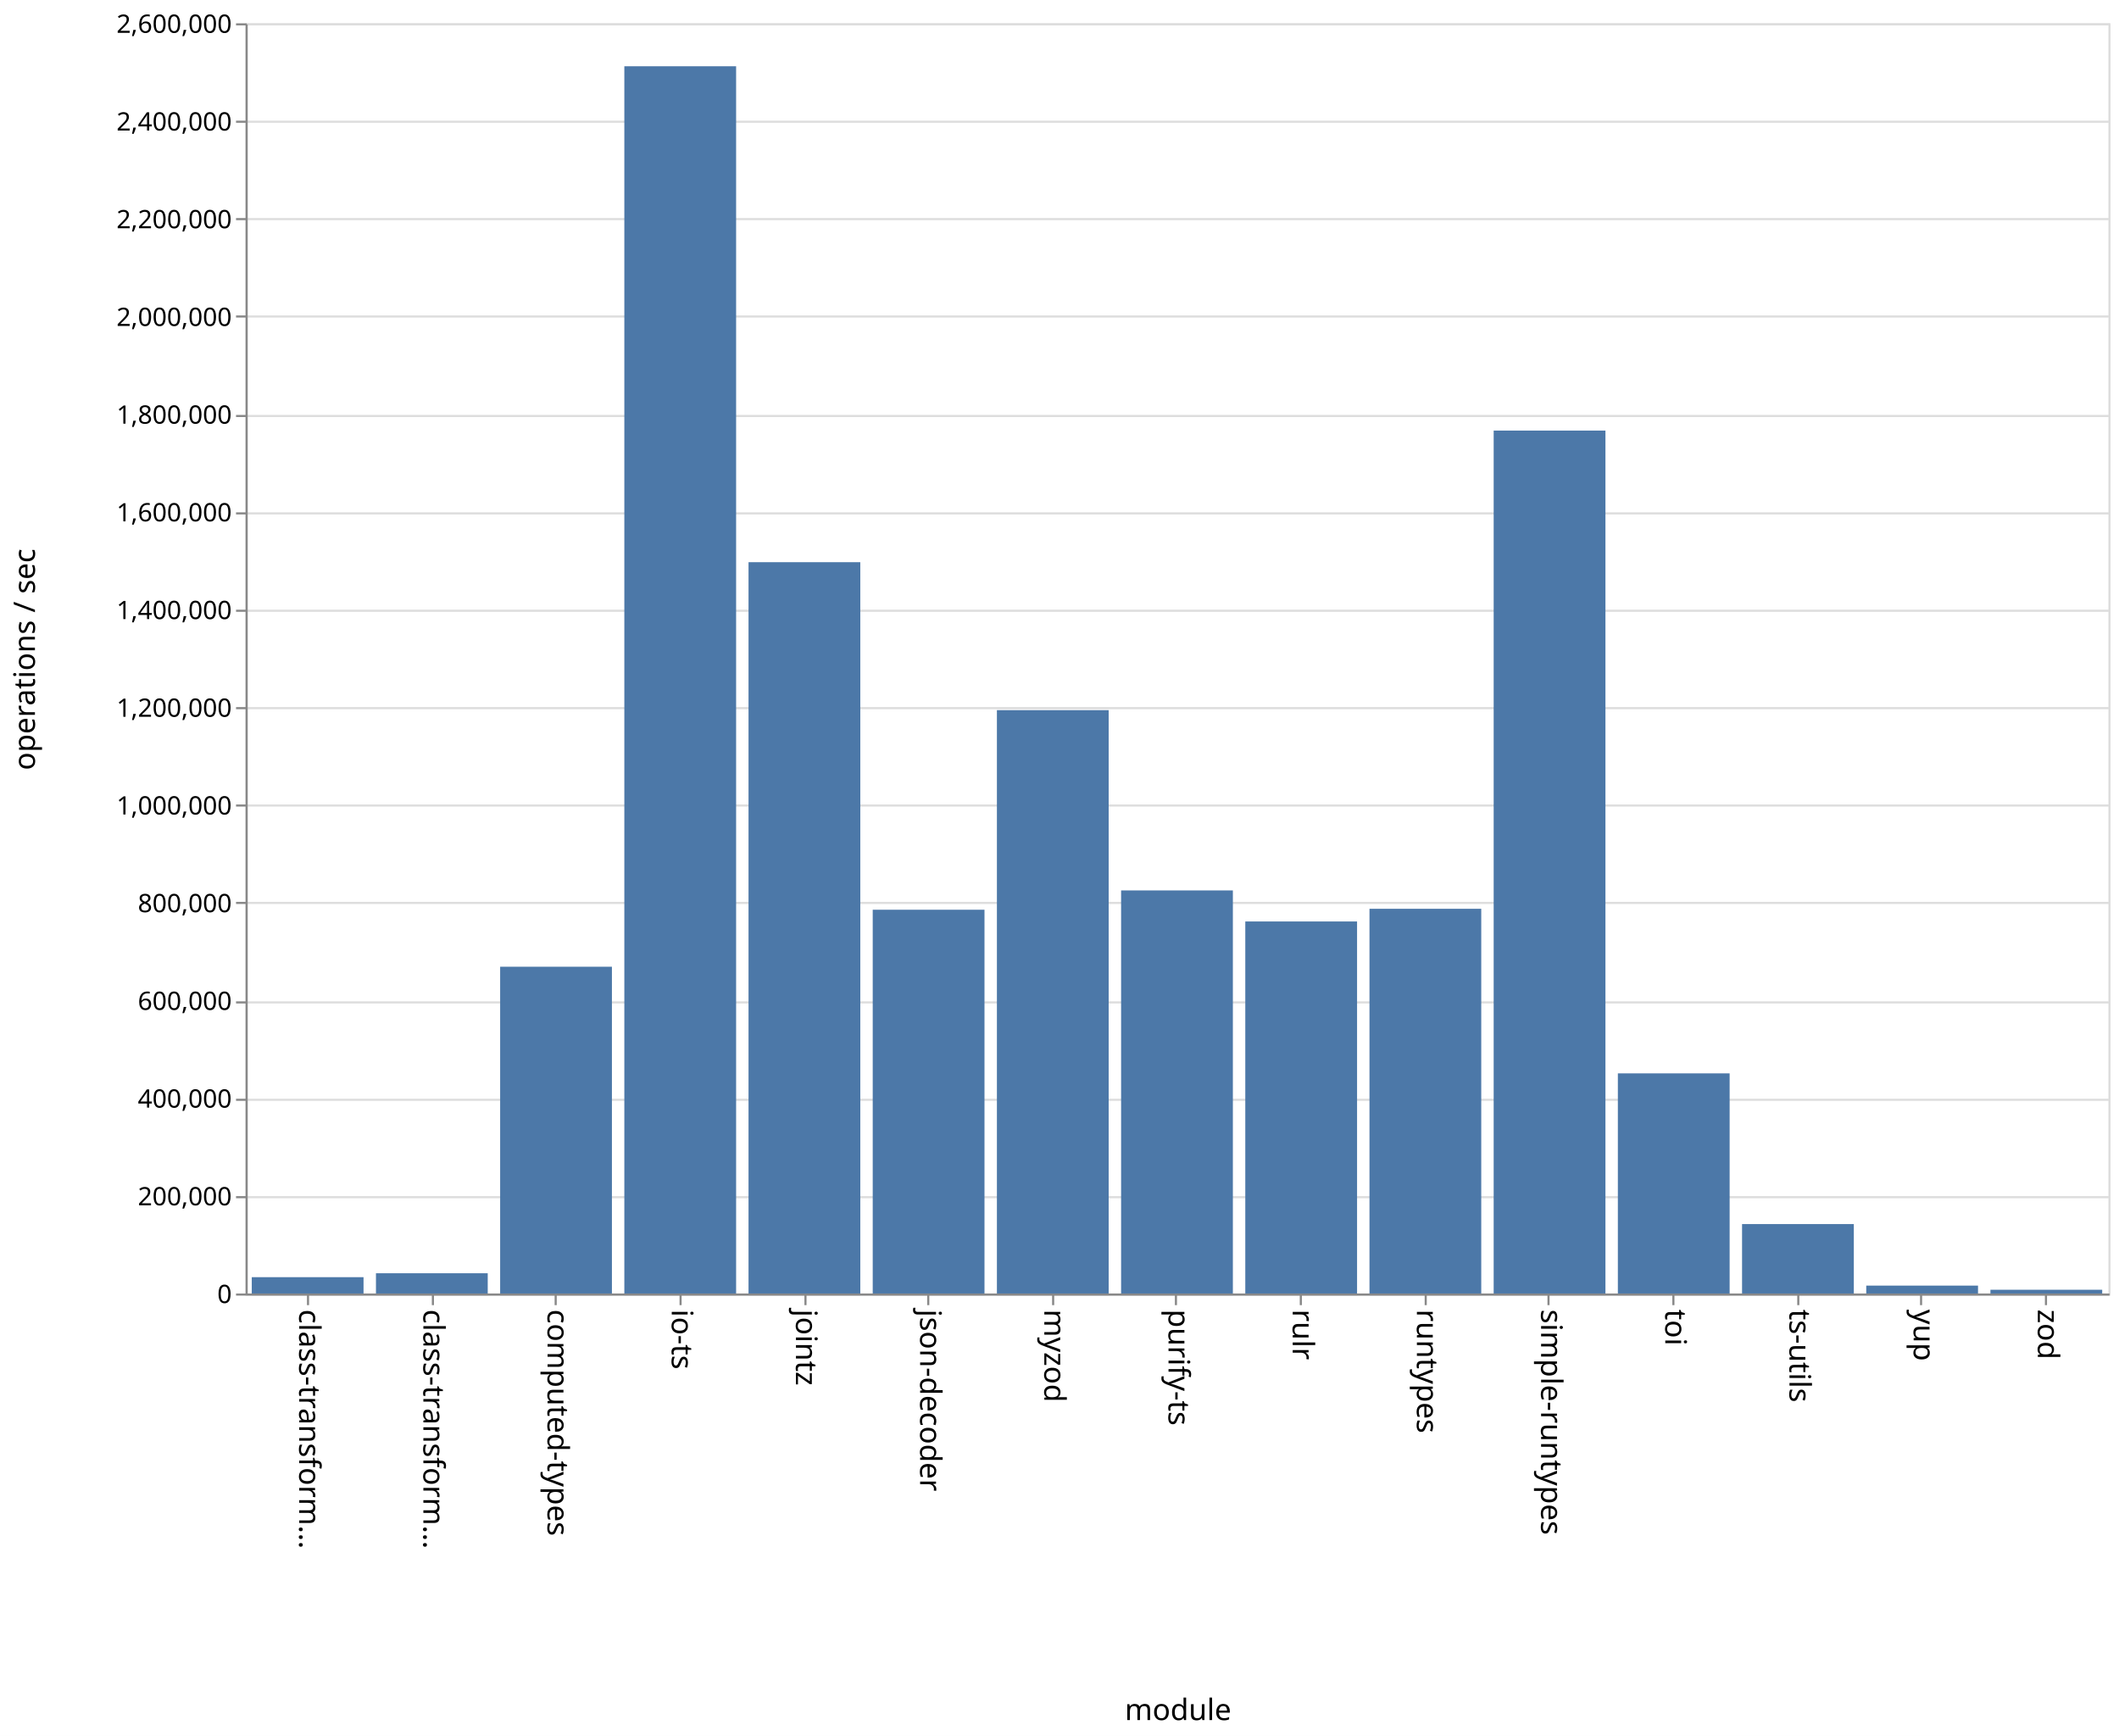
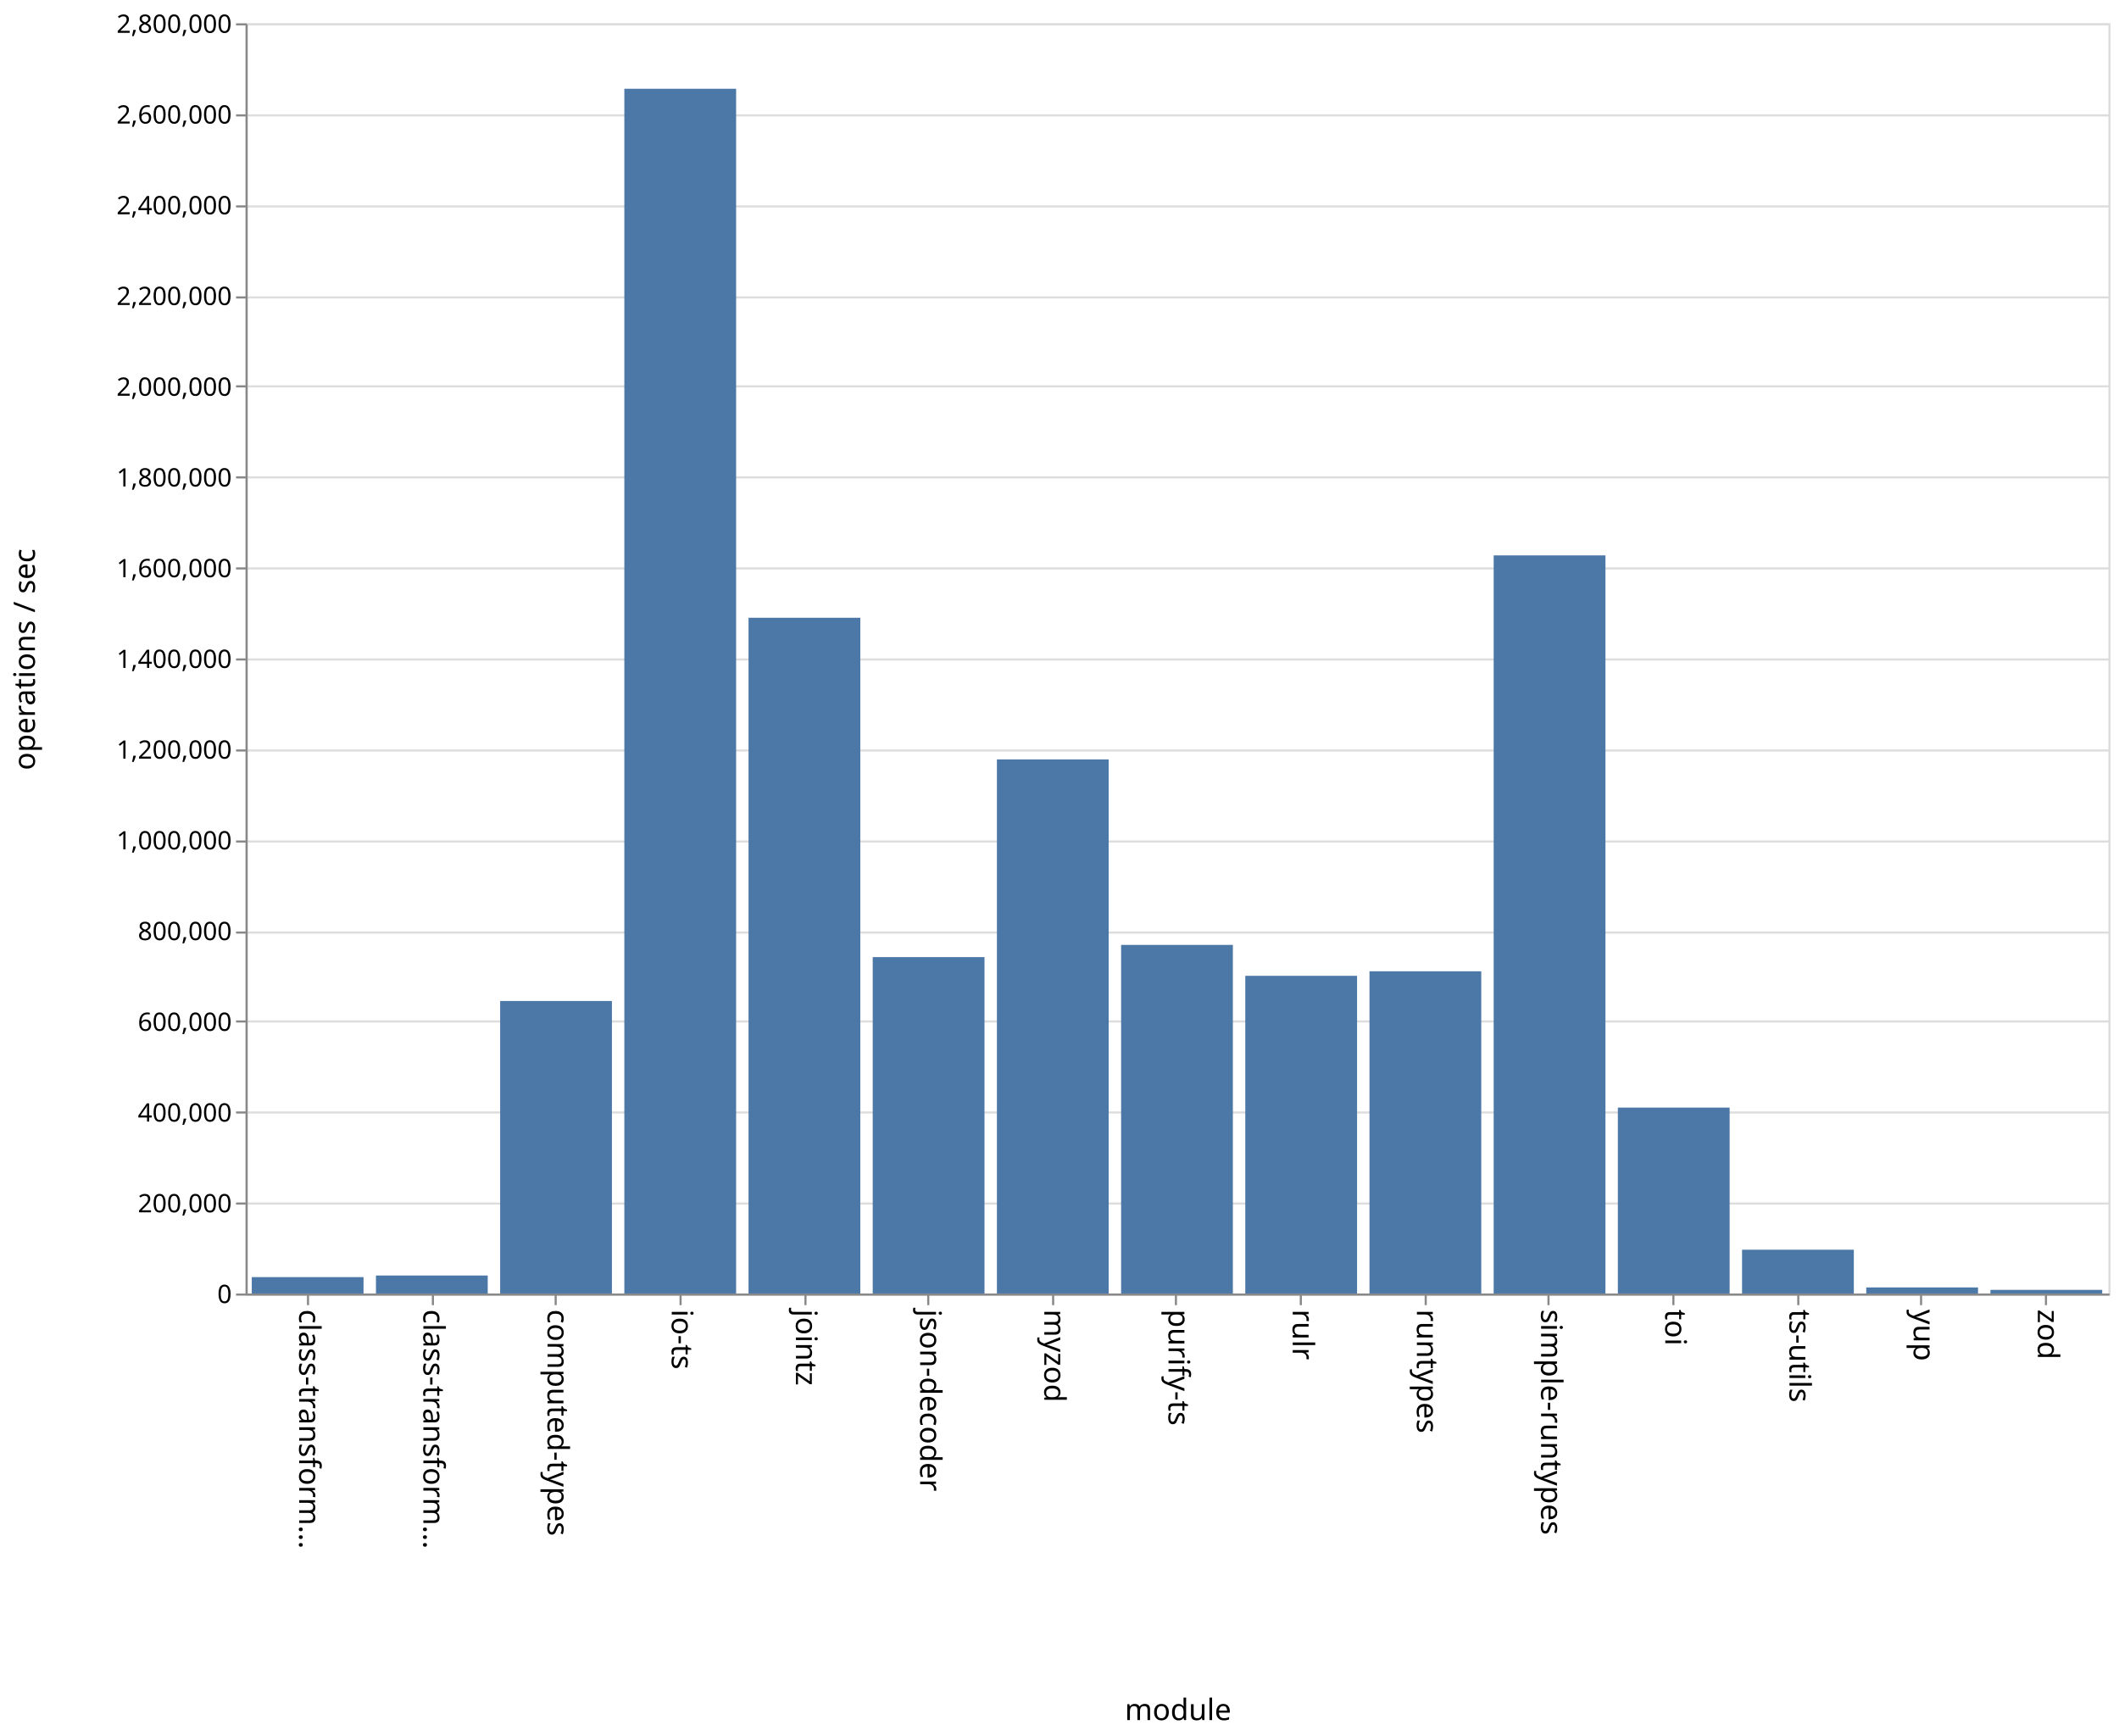
<svg xmlns="http://www.w3.org/2000/svg" class="marks" width="1001" height="820">
  <path fill="#fff" d="M0 0h1001v820H0z" />
  <g class="mark-group role-frame root" aria-roledescription="group mark container" fill="none" stroke-miterlimit="10">
    <path class="background" aria-hidden="true" d="M116.5 11.5h880v600h-880z" stroke="#ddd" />
    <g class="mark-group role-axis" aria-hidden="true">
      <path class="background" aria-hidden="true" d="M116.5 11.5z" pointer-events="none" />
      <g class="mark-rule role-axis-grid" pointer-events="none" stroke="#ddd">
-         <path d="M116.5 611.5h880M116.5 565.5h880M116.5 519.5h880M116.5 473.5h880M116.5 426.5h880M116.5 380.5h880M116.5 334.5h880M116.5 288.5h880M116.5 242.5h880M116.5 196.5h880M116.5 149.5h880M116.5 103.5h880M116.5 57.5h880M116.5 11.5h880" />
+         <path d="M116.5 611.5h880M116.5 568.5h880M116.5 525.5h880M116.5 482.5h880M116.5 440.5h880M116.5 397.5h880M116.5 354.5h880M116.5 311.5h880M116.5 268.5h880M116.5 225.5h880M116.5 182.5h880M116.5 140.5h880M116.5 97.5h880M116.5 54.5h880M116.5 11.5h880" />
      </g>
    </g>
    <g class="mark-group role-axis" aria-roledescription="axis" aria-label="X-axis titled 'module' for a discrete scale with 15 values: class-transformer-validator-async, class-transformer-validator-sync, computed-types, io-ts, jointz, ending with zod">
      <path class="background" aria-hidden="true" d="M116.5 611.5z" pointer-events="none" />
      <g class="mark-rule role-axis-tick" pointer-events="none" stroke="#888">
        <path d="M145.5 611.5v5M204.5 611.5v5M262.5 611.5v5M321.5 611.5v5M380.5 611.5v5M438.5 611.5v5M497.5 611.5v5M555.5 611.5v5M614.5 611.5v5M673.5 611.5v5M731.5 611.5v5M790.5 611.5v5M849.5 611.5v5M907.5 611.5v5M966.5 611.5v5" />
      </g>
      <g class="mark-text role-axis-label" pointer-events="none" font-family="sans-serif" font-size="14" fill="#000">
        <text transform="rotate(90 -238.583 379.917)">
                    class-transform…
                </text>
        <text transform="rotate(90 -209.25 409.25)">
                    class-transform…
                </text>
        <text transform="rotate(90 -179.917 438.583)">
                    computed-types
                </text>
        <text transform="rotate(90 -150.583 467.917)">
                    io-ts
                </text>
        <text transform="rotate(90 -121.25 497.25)">
                    jointz
                </text>
        <text transform="rotate(90 -91.917 526.583)">
                    json-decoder
                </text>
        <text transform="rotate(90 -62.583 555.917)">
                    myzod
                </text>
        <text transform="rotate(90 -33.25 585.25)">
                    purify-ts
                </text>
        <text transform="rotate(90 -3.917 614.583)">
                    rulr
                </text>
        <text transform="rotate(90 25.417 643.917)">
                    runtypes
                </text>
        <text transform="rotate(90 54.75 673.25)">
                    simple-runtypes
                </text>
        <text transform="rotate(90 84.083 702.583)">
                    toi
                </text>
        <text transform="rotate(90 113.417 731.917)">
                    ts-utils
                </text>
        <text transform="rotate(90 142.75 761.25)">
                    yup
                </text>
        <text transform="rotate(90 172.083 790.583)">
                    zod
                </text>
      </g>
      <path stroke="#888" d="M116.5 611.5h880" pointer-events="none" />
      <text text-anchor="middle" transform="translate(556.5 812.5)" font-family="sans-serif" font-size="14" fill="#000" pointer-events="none">
                module
            </text>
    </g>
-     <g class="mark-group role-axis" aria-roledescription="axis" aria-label="Y-axis titled 'operations / sec' for a linear scale with values from 0 to 2,600,000">
+     <g class="mark-group role-axis" aria-roledescription="axis" aria-label="Y-axis titled 'operations / sec' for a linear scale with values from 0 to 2,800,000">
      <path class="background" aria-hidden="true" d="M116.5 11.5z" pointer-events="none" />
      <g class="mark-rule role-axis-tick" pointer-events="none" stroke="#888">
-         <path d="M116.5 611.5h-5M116.5 565.5h-5M116.5 519.5h-5M116.5 473.5h-5M116.5 426.5h-5M116.5 380.5h-5M116.5 334.5h-5M116.5 288.5h-5M116.5 242.5h-5M116.5 196.5h-5M116.5 149.5h-5M116.5 103.5h-5M116.5 57.5h-5M116.5 11.5h-5" />
+         <path d="M116.5 611.5h-5M116.5 568.5h-5M116.5 525.5h-5M116.5 482.5h-5M116.5 440.5h-5M116.5 397.5h-5M116.5 354.5h-5M116.5 311.5h-5M116.5 268.5h-5M116.5 225.5h-5M116.5 182.5h-5M116.5 140.5h-5M116.5 97.5h-5M116.5 54.5h-5M116.5 11.5h-5" />
      </g>
      <g class="mark-text role-axis-label" pointer-events="none" text-anchor="end" font-family="sans-serif" font-size="12" fill="#000">
        <text transform="translate(109.5 615.5)">
                    0
                </text>
-         <text transform="translate(109.5 569.346)">
+         <text transform="translate(109.5 572.643)">
                    200,000
                </text>
-         <text transform="translate(109.5 523.192)">
+         <text transform="translate(109.5 529.786)">
                    400,000
                </text>
-         <text transform="translate(109.5 477.038)">
+         <text transform="translate(109.5 486.929)">
                    600,000
                </text>
-         <text transform="translate(109.5 430.885)">
+         <text transform="translate(109.5 444.071)">
                    800,000
                </text>
-         <text transform="translate(109.5 384.73)">
+         <text transform="translate(109.5 401.214)">
                    1,000,000
                </text>
-         <text transform="translate(109.5 338.577)">
+         <text transform="translate(109.5 358.357)">
                    1,200,000
                </text>
-         <text transform="translate(109.5 292.423)">
+         <text transform="translate(109.5 315.5)">
                    1,400,000
                </text>
-         <text transform="translate(109.5 246.27)">
+         <text transform="translate(109.5 272.643)">
                    1,600,000
                </text>
-         <text transform="translate(109.5 200.115)">
+         <text transform="translate(109.5 229.786)">
                    1,800,000
                </text>
-         <text transform="translate(109.5 153.962)">
+         <text transform="translate(109.5 186.929)">
                    2,000,000
                </text>
-         <text transform="translate(109.5 107.808)">
+         <text transform="translate(109.5 144.071)">
                    2,200,000
                </text>
-         <text transform="translate(109.5 61.654)">
+         <text transform="translate(109.5 101.214)">
                    2,400,000
                </text>
+         <text transform="translate(109.5 58.357)">
+                     2,600,000
+                 </text>
        <text transform="translate(109.5 15.5)">
-                     2,600,000
+                     2,800,000
                </text>
      </g>
      <path stroke="#888" d="M116.5 611.5v-600" pointer-events="none" />
      <text text-anchor="middle" transform="rotate(-90 164 147.5)" font-family="sans-serif" font-size="14" fill="#000" pointer-events="none">
                operations / sec
            </text>
    </g>
    <g class="mark-rect role-mark marks" aria-roledescription="rect mark container" fill="#4c78a8">
-       <path aria-label="operations / sec: 33419; module: class-transformer-validator-async" aria-roledescription="bar" d="M118.933 603.288h52.8V611h-52.8z" />
-       <path aria-label="operations / sec: 41459; module: class-transformer-validator-sync" aria-roledescription="bar" d="M177.6 601.433h52.8V611h-52.8z" />
-       <path aria-label="operations / sec: 668871; module: computed-types" aria-roledescription="bar" d="M236.267 456.645h52.8V611h-52.8z" />
-       <path aria-label="operations / sec: 2512023; module: io-ts" aria-roledescription="bar" d="M294.933 31.302h52.8V611h-52.8z" />
-       <path aria-label="operations / sec: 1496932; module: jointz" aria-roledescription="bar" d="M353.6 265.554h52.8V611h-52.8z" />
-       <path aria-label="operations / sec: 785536; module: json-decoder" aria-roledescription="bar" d="M412.267 429.722h52.8V611h-52.8z" />
-       <path aria-label="operations / sec: 1194073; module: myzod" aria-roledescription="bar" d="M470.933 335.445h52.8V611h-52.8z" />
-       <path aria-label="operations / sec: 825051; module: purify-ts" aria-roledescription="bar" d="M529.6 420.604h52.8V611h-52.8z" />
-       <path aria-label="operations / sec: 761515; module: rulr" aria-roledescription="bar" d="M588.267 435.266h52.8V611h-52.8z" />
-       <path aria-label="operations / sec: 787478; module: runtypes" aria-roledescription="bar" d="M646.933 429.274h52.8V611h-52.8z" />
-       <path aria-label="operations / sec: 1766320; module: simple-runtypes" aria-roledescription="bar" d="M705.6 203.388h52.8V611h-52.8z" />
-       <path aria-label="operations / sec: 450579; module: toi" aria-roledescription="bar" d="M764.267 507.02h52.8V611h-52.8z" />
-       <path aria-label="operations / sec: 142125; module: ts-utils" aria-roledescription="bar" d="M822.933 578.202h52.8V611h-52.8z" />
-       <path aria-label="operations / sec: 16158; module: yup" aria-roledescription="bar" d="M881.6 607.271h52.8V611h-52.8z" />
-       <path aria-label="operations / sec: 7677; module: zod" aria-roledescription="bar" d="M940.267 609.228h52.8V611h-52.8z" />
+       <path aria-label="operations / sec: 36124; module: class-transformer-validator-async" aria-roledescription="bar" d="M118.933 603.26h52.8V611h-52.8z" />
+       <path aria-label="operations / sec: 39660; module: class-transformer-validator-sync" aria-roledescription="bar" d="M177.6 602.501h52.8V611h-52.8z" />
+       <path aria-label="operations / sec: 644796; module: computed-types" aria-roledescription="bar" d="M236.267 472.83h52.8V611h-52.8z" />
+       <path aria-label="operations / sec: 2655669; module: io-ts" aria-roledescription="bar" d="M294.933 41.928h52.8V611h-52.8z" />
+       <path aria-label="operations / sec: 1489557; module: jointz" aria-roledescription="bar" d="M353.6 291.81h52.8V611h-52.8z" />
+       <path aria-label="operations / sec: 741534; module: json-decoder" aria-roledescription="bar" d="M412.267 452.1h52.8V611h-52.8z" />
+       <path aria-label="operations / sec: 1177346; module: myzod" aria-roledescription="bar" d="M470.933 358.712h52.8V611h-52.8z" />
+       <path aria-label="operations / sec: 768439; module: purify-ts" aria-roledescription="bar" d="M529.6 446.335h52.8V611h-52.8z" />
+       <path aria-label="operations / sec: 700295; module: rulr" aria-roledescription="bar" d="M588.267 460.937h52.8V611h-52.8z" />
+       <path aria-label="operations / sec: 710279; module: runtypes" aria-roledescription="bar" d="M646.933 458.797h52.8V611h-52.8z" />
+       <path aria-label="operations / sec: 1627058; module: simple-runtypes" aria-roledescription="bar" d="M705.6 262.345h52.8V611h-52.8z" />
+       <path aria-label="operations / sec: 409830; module: toi" aria-roledescription="bar" d="M764.267 523.18h52.8V611h-52.8z" />
+       <path aria-label="operations / sec: 96492; module: ts-utils" aria-roledescription="bar" d="M822.933 590.323h52.8V611h-52.8z" />
+       <path aria-label="operations / sec: 13376; module: yup" aria-roledescription="bar" d="M881.6 608.134h52.8V611h-52.8z" />
+       <path aria-label="operations / sec: 7998; module: zod" aria-roledescription="bar" d="M940.267 609.286h52.8V611h-52.8z" />
    </g>
  </g>
</svg>
